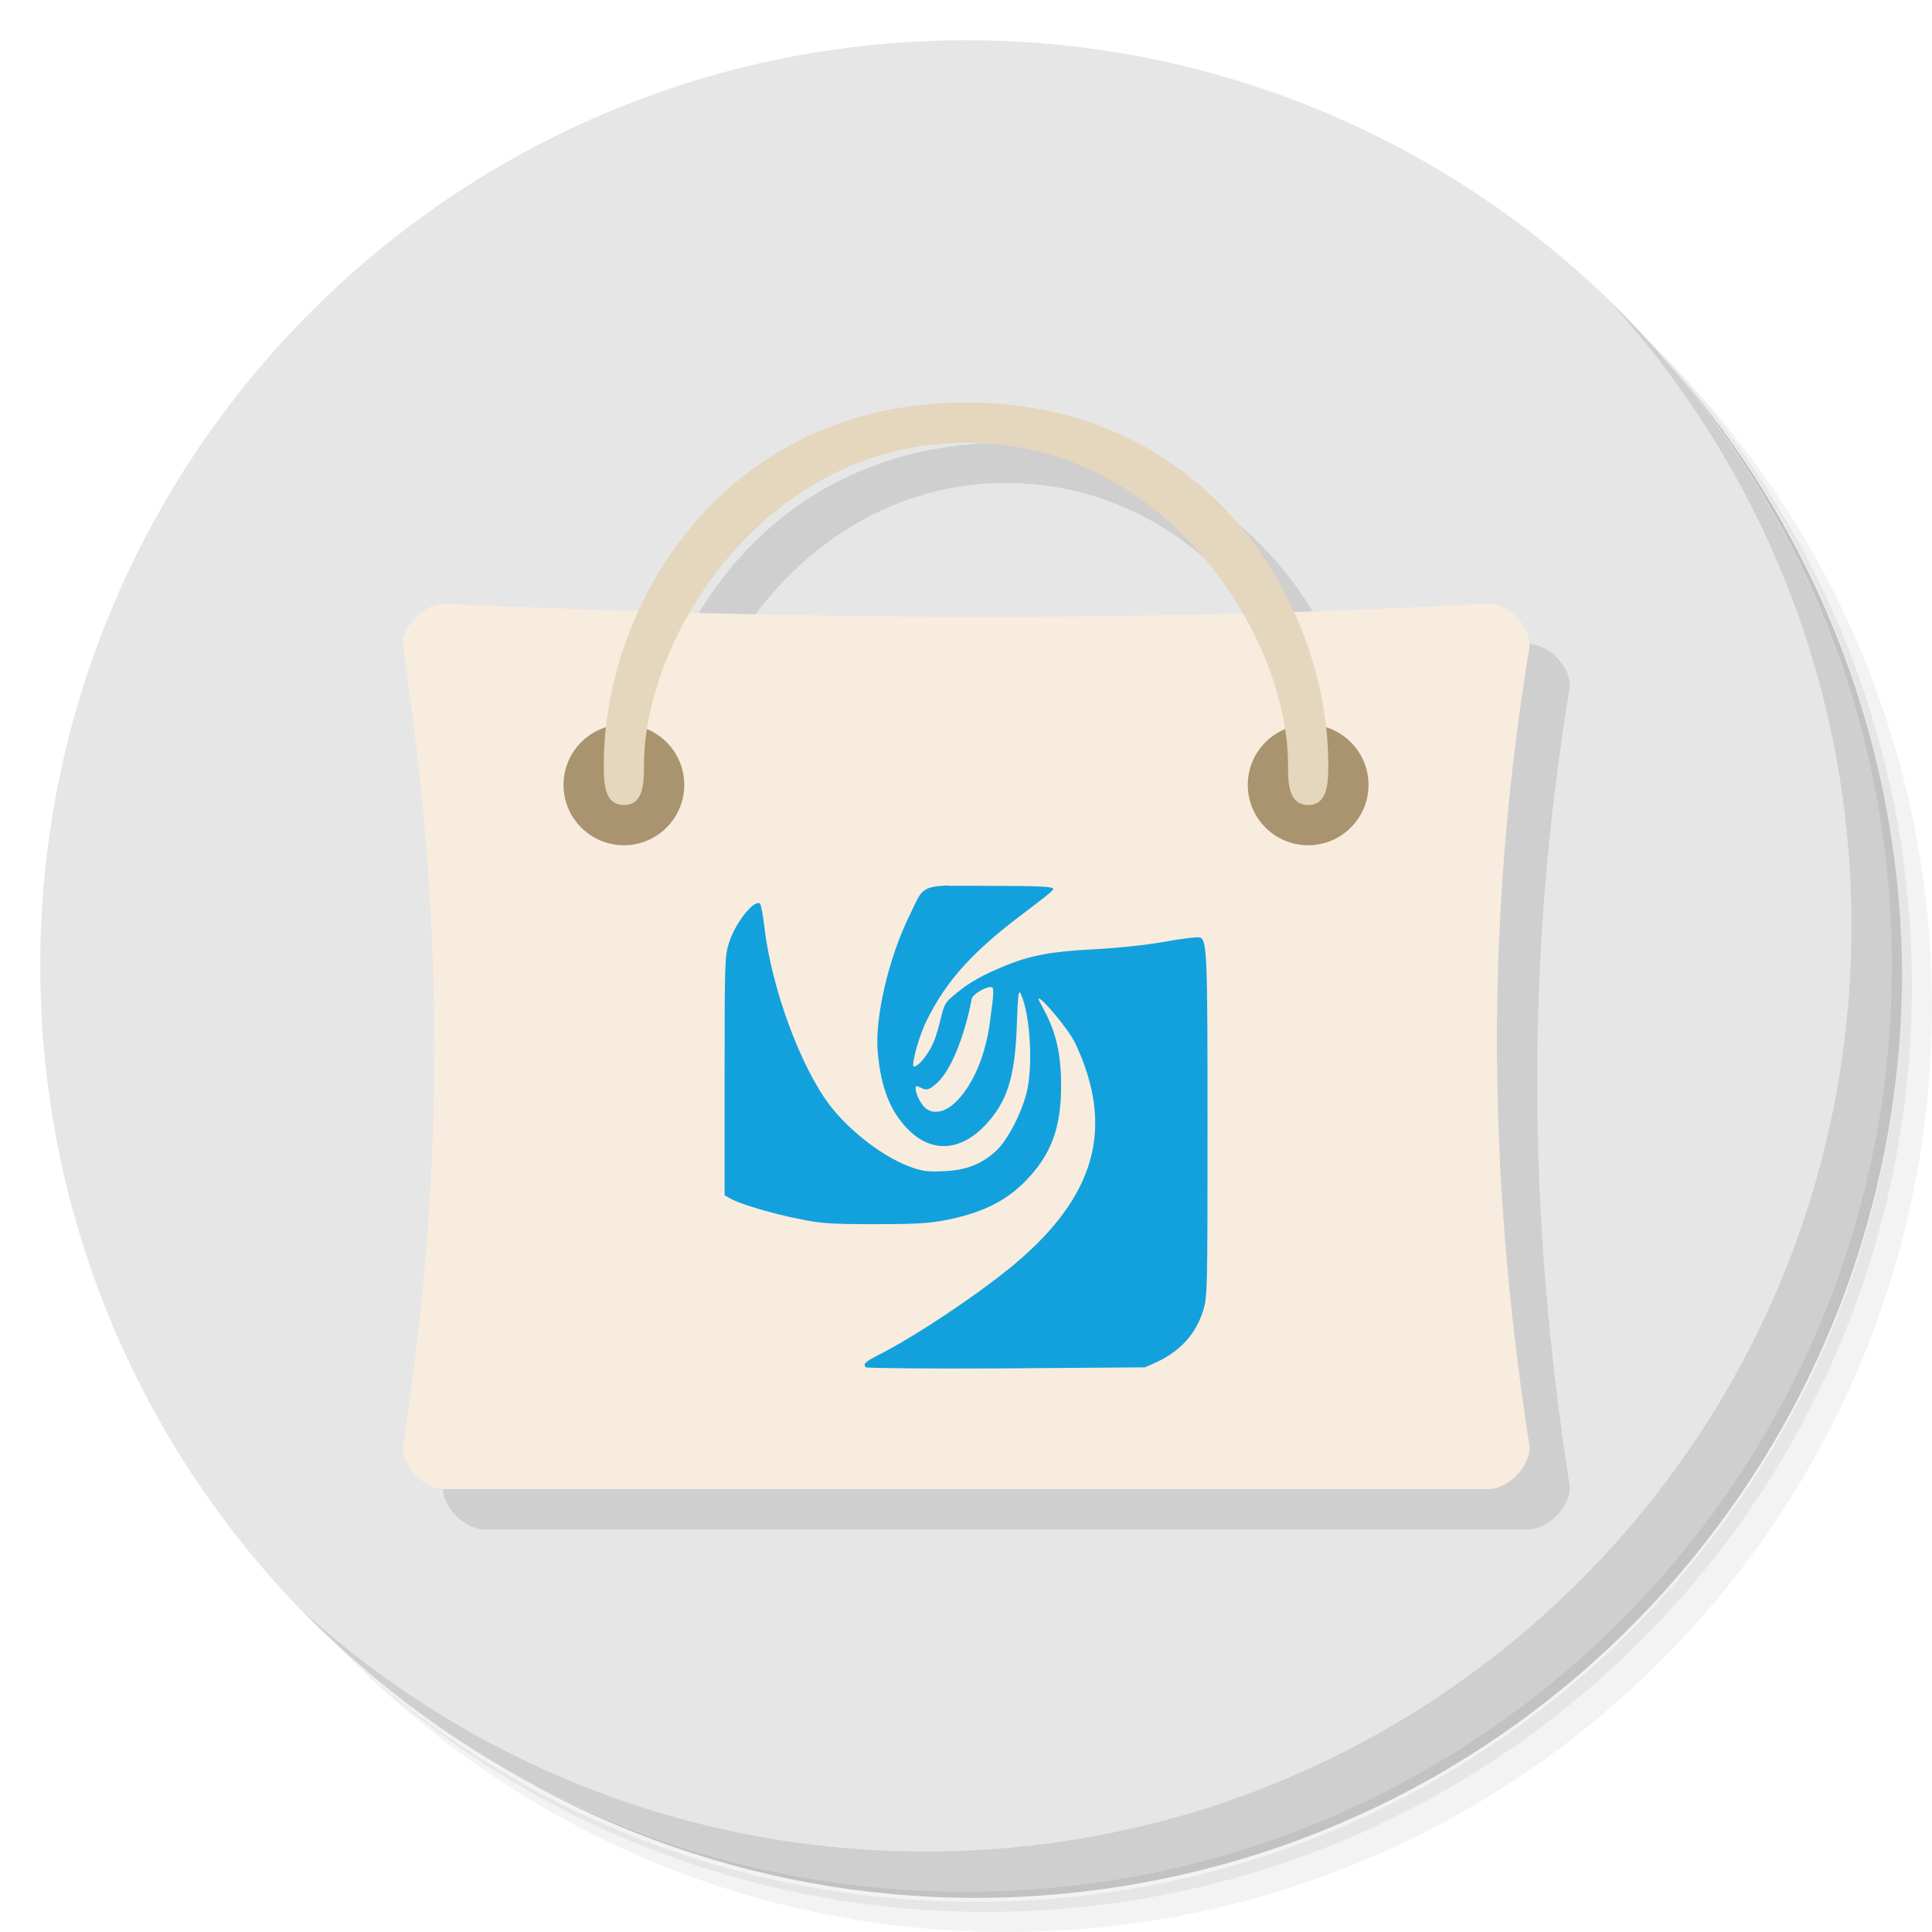
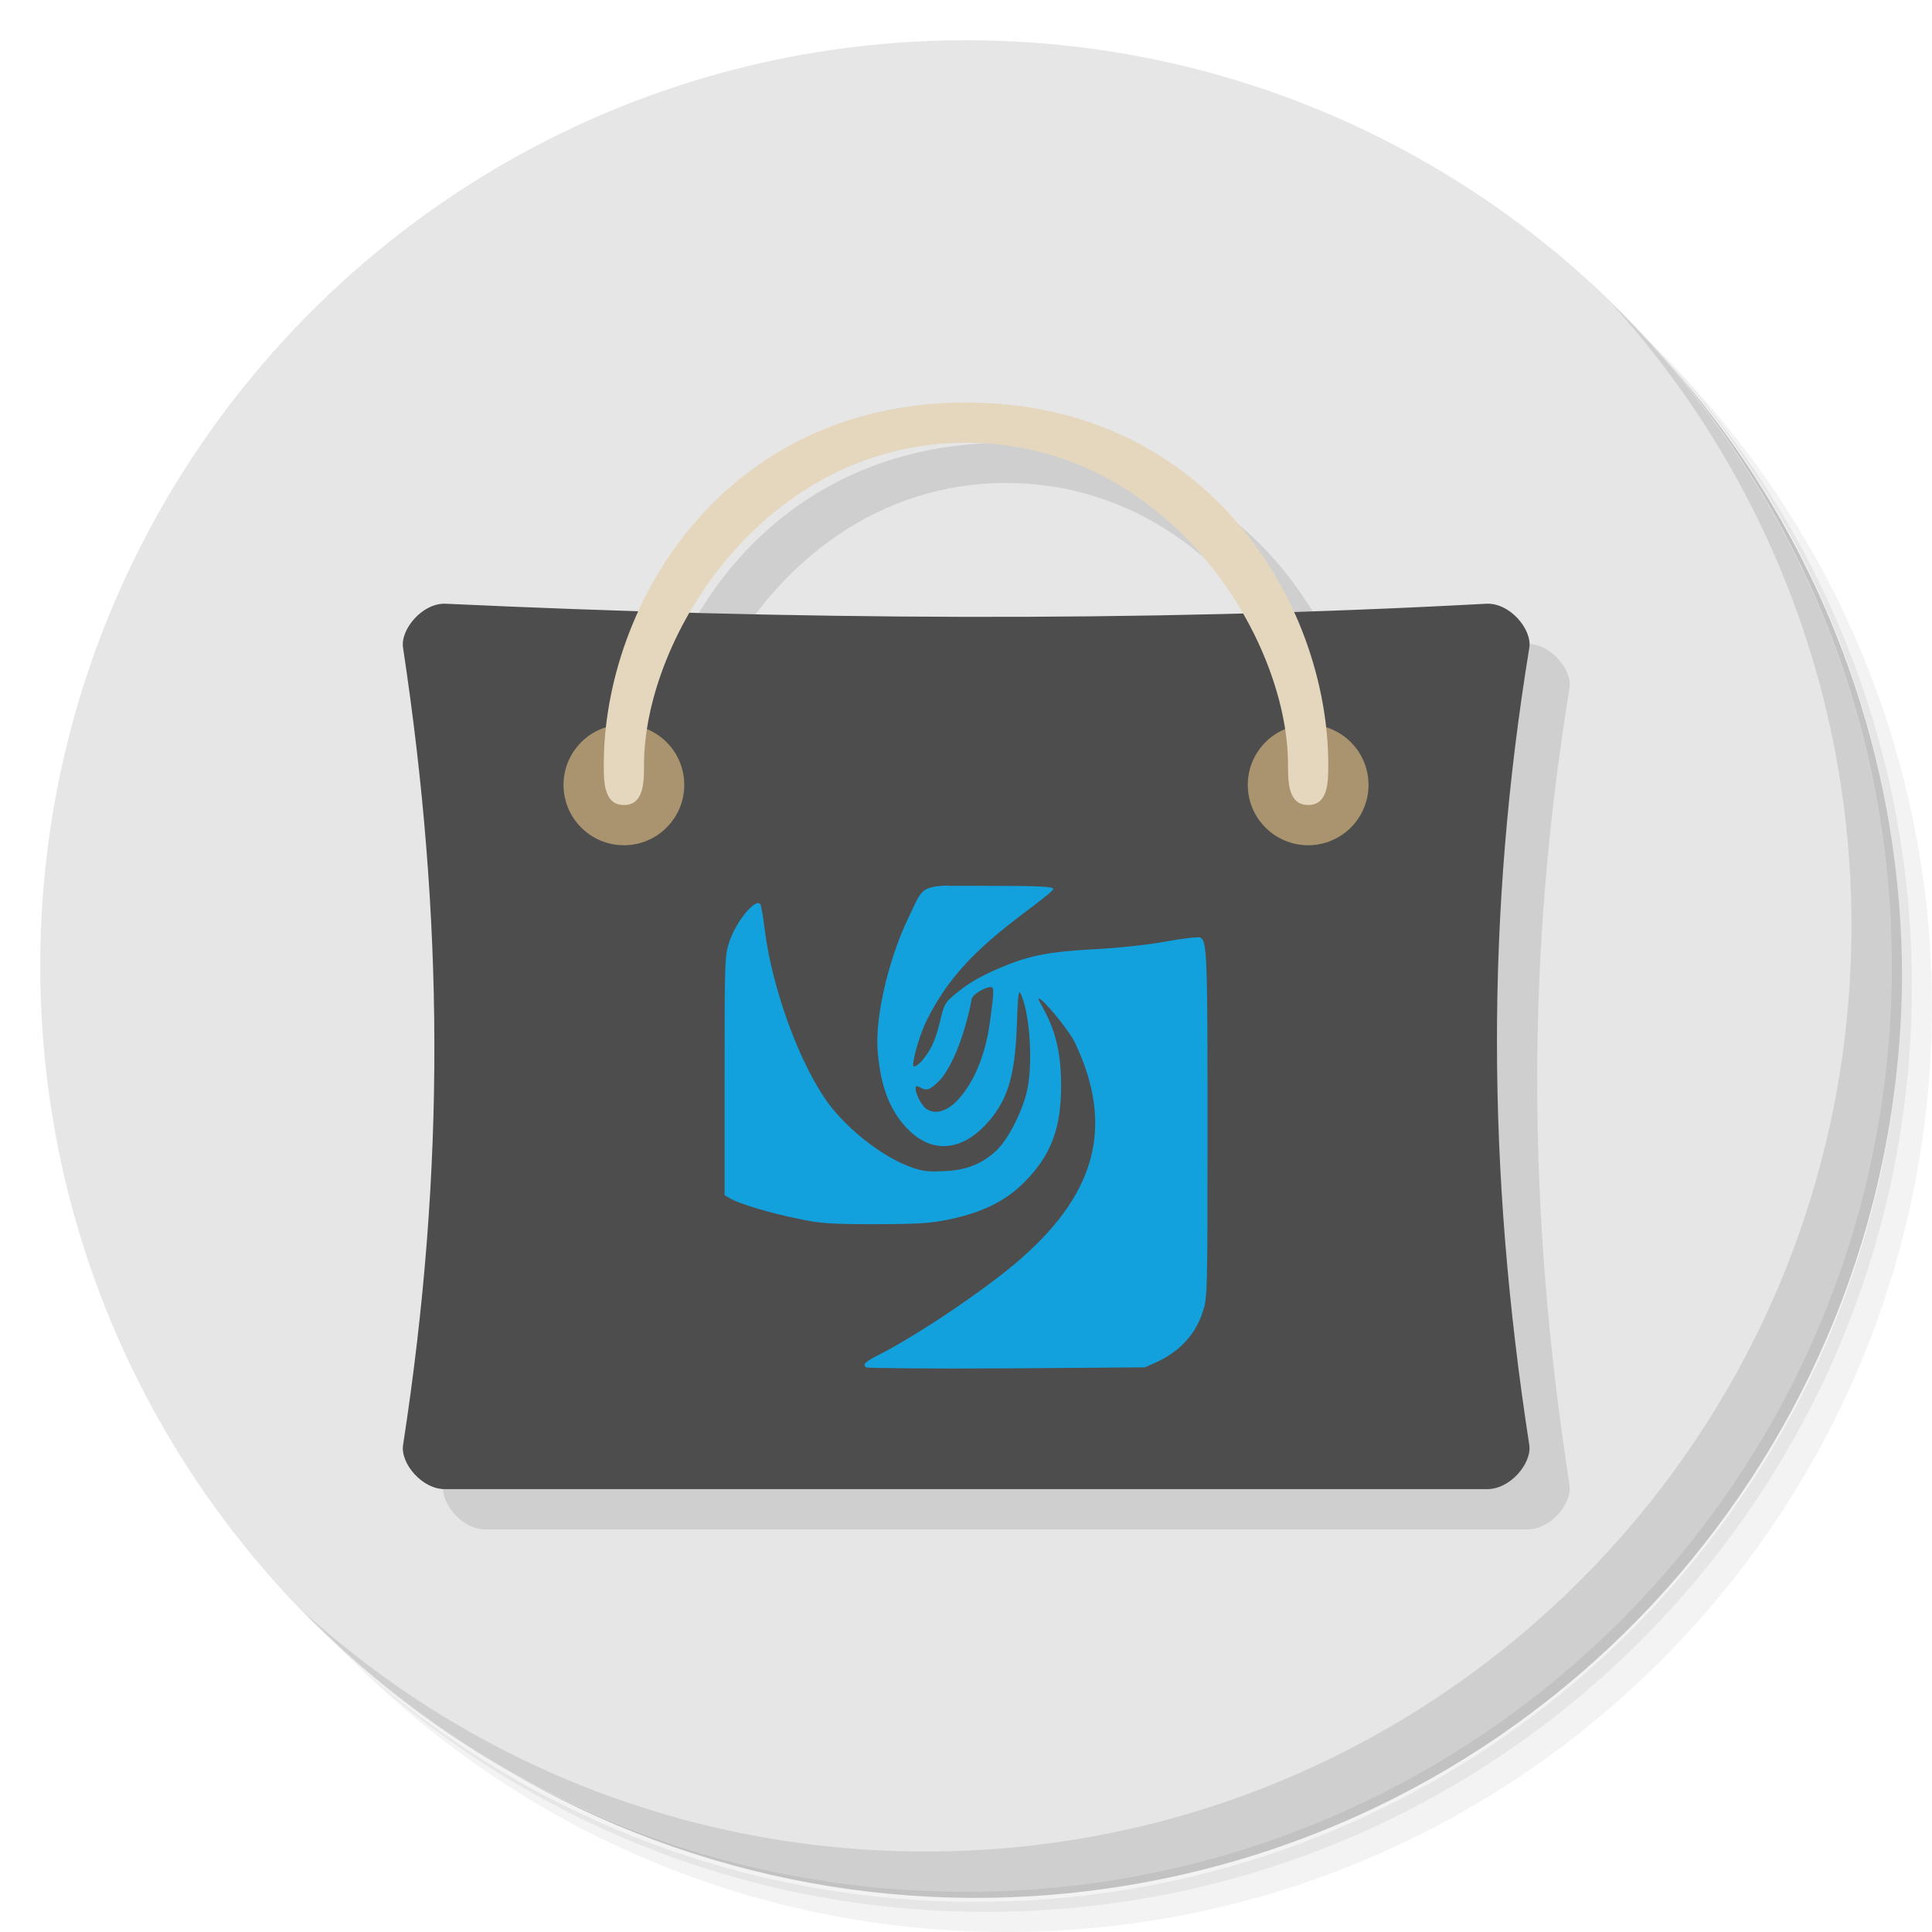
- <svg xmlns="http://www.w3.org/2000/svg" viewBox="0 0 48 48" id="svg2" version="1.1">
+ <svg xmlns="http://www.w3.org/2000/svg" viewBox="0 0 48 48" id="svg2" version="1.1" width="51.2" height="51.2">
  <defs id="defs4">
    <linearGradient x2="13.547" x1="0" gradientTransform="matrix(0,-3.543307,3.543307,0,-1e-6,48)" gradientUnits="userSpaceOnUse" id="linearGradient3041">
      <stop style="stop-color:#008ef3;stop-opacity:1" id="stop7" />
      <stop offset="1" style="stop-color:#00d4ff;stop-opacity:1" id="stop9" />
    </linearGradient>
  </defs>
  <g id="g11">
-     <path d="m 36.31,5 c 5.859,4.062 9.688,10.831 9.688,18.5 0,12.426 -10.07,22.5 -22.5,22.5 -7.669,0 -14.438,-3.828 -18.5,-9.688 1.037,1.822 2.306,3.499 3.781,4.969 4.085,3.712 9.514,5.969 15.469,5.969 12.703,0 23,-10.298 23,-23 0,-5.954 -2.256,-11.384 -5.969,-15.469 C 39.81,7.306 38.132,6.037 36.31,5 z m 4.969,3.781 c 3.854,4.113 6.219,9.637 6.219,15.719 0,12.703 -10.297,23 -23,23 -6.081,0 -11.606,-2.364 -15.719,-6.219 4.16,4.144 9.883,6.719 16.219,6.719 12.703,0 23,-10.298 23,-23 0,-6.335 -2.575,-12.06 -6.719,-16.219 z" style="opacity:0.05" id="path13" />
-     <path d="m 41.28 8.781 c 3.712 4.085 5.969 9.514 5.969 15.469 0 12.703 -10.297 23 -23 23 -5.954 0 -11.384 -2.256 -15.469 -5.969 4.113 3.854 9.637 6.219 15.719 6.219 12.703 0 23 -10.298 23 -23 0 -6.081 -2.364 -11.606 -6.219 -15.719 z" style="opacity:0.1" id="path15" />
+     <path d="m 36.31,5 c 5.859,4.062 9.688,10.831 9.688,18.5 0,12.426 -10.07,22.5 -22.5,22.5 -7.669,0 -14.438,-3.828 -18.5,-9.688 1.037,1.822 2.306,3.499 3.781,4.969 4.085,3.712 9.514,5.969 15.469,5.969 12.703,0 23,-10.298 23,-23 0,-5.954 -2.256,-11.384 -5.969,-15.469 C 39.81,7.306 38.132,6.037 36.31,5 Z m 4.969,3.781 c 3.854,4.113 6.219,9.637 6.219,15.719 0,12.703 -10.297,23 -23,23 -6.081,0 -11.606,-2.364 -15.719,-6.219 4.16,4.144 9.883,6.719 16.219,6.719 12.703,0 23,-10.298 23,-23 0,-6.335 -2.575,-12.06 -6.719,-16.219 z" style="opacity:0.05" id="path13" />
+     <path d="m 41.28,8.781 c 3.712,4.085 5.969,9.514 5.969,15.469 0,12.703 -10.297,23 -23,23 -5.954,0 -11.384,-2.256 -15.469,-5.969 4.113,3.854 9.637,6.219 15.719,6.219 12.703,0 23,-10.298 23,-23 0,-6.081 -2.364,-11.606 -6.219,-15.719 z" style="opacity:0.1" id="path15" />
    <path d="M 31.25,2.375 C 39.865,5.529 46,13.792 46,23.505 c 0,12.426 -10.07,22.5 -22.5,22.5 -9.708,0 -17.971,-6.135 -21.12,-14.75 a 23,23 0 0 0 44.875,-7 23,23 0 0 0 -16,-21.875 z" style="opacity:0.2" id="path17" />
  </g>
-   <path d="m 24 1 c -12.703 0 -23 10.297 -23 23 0 12.703 10.297 23 23 23 12.703 0 23 -10.297 23 -23 0 -12.703 -10.297 -23 -23 -23 z" style="fill:#e6e6e6;stroke:none;fill-opacity:1" id="path19" />
+   <path d="M 24,1 C 11.297,1 1,11.297 1,24 1,36.703 11.297,47 24,47 36.703,47 47,36.703 47,24 47,11.297 36.703,1 24,1 Z" style="fill:#e6e6e6;fill-opacity:1;stroke:none" id="path19" />
  <g id="g21">
    <g id="g23">
      <g transform="translate(1,1)" id="g25">
        <g style="opacity:0.1" id="g27">
          <g id="g29">
-             <path d="m 25 11 c -4.144 0 -6.855 2.38 -8.137 5.174 c -1.596 -0.05 -3.192 -0.1 -4.783 -0.174 c -0.586 -0.031 -1.145 0.648 -1.066 1.098 c 1.01 6.68 1.063 12.918 0 19.801 c -0.074 0.453 0.48 1.121 1.066 1.098 l 25.836 0 c 0.598 0.023 1.148 -0.645 1.078 -1.098 c -1.063 -6.879 -1.078 -13.199 0 -19.801 c 0.078 -0.453 -0.48 -1.133 -1.078 -1.098 c -1.598 0.087 -3.185 0.136 -4.773 0.188 c -1.28 -2.8 -3.995 -5.188 -8.143 -5.188 z m 0 1 c 3.2 0 5.576 1.981 6.875 4.236 c -4.613 0.123 -9.19 0.108 -13.74 -0.016 c 1.301 -2.249 3.672 -4.221 6.865 -4.221 z" transform="translate(-1,-1)" style="fill:#000;fill-opacity:1;stroke:none;fill-rule:nonzero" id="path31" />
+             <path d="m 25,11 c -4.144,0 -6.855,2.38 -8.137,5.174 -1.596,-0.05 -3.192,-0.1 -4.783,-0.174 -0.586,-0.031 -1.145,0.648 -1.066,1.098 1.01,6.68 1.063,12.918 0,19.801 -0.074,0.453 0.48,1.121 1.066,1.098 h 25.836 c 0.598,0.023 1.148,-0.645 1.078,-1.098 -1.063,-6.879 -1.078,-13.199 0,-19.801 0.078,-0.453 -0.48,-1.133 -1.078,-1.098 -1.598,0.087 -3.185,0.136 -4.773,0.188 C 31.863,13.388 29.148,11 25,11 Z m 0,1 c 3.2,0 5.576,1.981 6.875,4.236 -4.613,0.123 -9.19,0.108 -13.74,-0.016 1.301,-2.249 3.672,-4.221 6.865,-4.221 z" transform="translate(-1,-1)" style="fill:#000000;fill-opacity:1;fill-rule:nonzero;stroke:none" id="path31" />
          </g>
        </g>
      </g>
    </g>
  </g>
  <g id="g33">
    <path d="m 40.03,7.531 c 3.712,4.084 5.969,9.514 5.969,15.469 0,12.703 -10.297,23 -23,23 C 17.045,46 11.615,43.744 7.53,40.031 11.708,44.322 17.54,47 23.999,47 c 12.703,0 23,-10.298 23,-23 0,-6.462 -2.677,-12.291 -6.969,-16.469 z" style="opacity:0.1" id="path35" />
  </g>
-   <g transform="translate(4.8845858e-4,0)" id="g37">
-     <path d="m 11.08 15 c -0.586 -0.031 -1.145 0.648 -1.066 1.098 1.01 6.68 1.063 12.918 0 19.801 -0.074 0.453 0.48 1.121 1.066 1.098 8.617 0 17.227 0 25.836 0 0.598 0.023 1.148 -0.645 1.078 -1.098 -1.063 -6.879 -1.078 -13.199 0 -19.801 0.078 -0.453 -0.48 -1.133 -1.078 -1.098 -8.738 0.473 -17.32 0.395 -25.836 0 m 0 0" style="fill:#f8ecde;fill-opacity:1;stroke:none;fill-rule:nonzero" id="path39" />
-     <path d="M 17,19.5 C 17,20.328 16.328,21 15.5,21 14.672,21 14,20.328 14,19.5 14,18.672 14.672,18 15.5,18 c 0.828,0 1.5,0.672 1.5,1.5 m 0,0" style="fill:#a9946f;fill-opacity:1;stroke:none;fill-rule:nonzero" id="path41" />
-     <path d="M 34,19.5 C 34,20.328 33.328,21 32.5,21 31.672,21 31,20.328 31,19.5 31,18.672 31.672,18 32.5,18 c 0.828,0 1.5,0.672 1.5,1.5 m 0,0" style="fill:#a9946f;fill-opacity:1;stroke:none;fill-rule:nonzero" id="path43" />
-     <path d="M 15.5,20 C 15,20 15,19.422 15,19 c 0,-4.01 3,-9 9,-9 5.996,0 9,4.988 9,9 0,0.422 0,1 -0.5,1 C 32,20 32,19.422 32,19 c 0,-3.168 -3,-8 -8,-8 -5,0 -8,4.832 -8,8 0,0.422 0,1 -0.496,1 m 0,0" style="fill:#e5d6be;fill-opacity:1;stroke:none;fill-rule:nonzero" id="path45" />
-     <path d="m 23.574 22 c -0.733 0.02 -0.683 0.149 -0.993 0.776 -0.495 1.016 -0.847 2.482 -0.776 3.346 0.079 0.925 0.326 1.529 0.803 1.984 0.578 0.547 1.28 0.478 1.878 -0.161 0.533 -0.571 0.73 -1.166 0.776 -2.464 0.029 -0.817 0.044 -0.914 0.106 -0.773 0.237 0.542 0.299 1.825 0.132 2.461 -0.138 0.524 -0.475 1.169 -0.75 1.421 -0.36 0.334 -0.75 0.484 -1.286 0.507 -0.358 0.017 -0.501 0.012 -0.773 -0.079 -0.712 -0.237 -1.588 -0.914 -2.089 -1.576 -0.712 -0.949 -1.427 -2.865 -1.609 -4.391 -0.035 -0.296 -0.085 -0.565 -0.106 -0.592 -0.129 -0.149 -0.621 0.466 -0.776 0.967 c -0.103 0.316 -0.109 0.469 -0.109 3.29 l 0 2.98 0.135 0.076 c 0.188 0.123 1.014 0.372 1.688 0.507 0.513 0.106 0.718 0.138 1.928 0.135 1.213 0 1.436 -0.035 1.905 -0.135 0.759 -0.167 1.325 -0.439 1.794 -0.911 0.662 -0.665 0.908 -1.336 0.911 -2.385 0 -0.694 -0.097 -1.248 -0.375 -1.796 -0.1 -0.199 -0.2 -0.36 -0.188 -0.375 0.061 -0.061 0.75 0.765 0.911 1.102 0.99 2.095 0.521 3.802 -1.53 5.514 -0.905 0.75 -2.473 1.793 -3.376 2.247 -0.314 0.161 -0.372 0.22 -0.293 0.296 0.02 0.02 1.582 0.038 3.481 0.026 l 3.454 -0.026 0.296 -0.132 c 0.595 -0.284 0.973 -0.706 1.151 -1.286 0.103 -0.334 0.106 -0.484 0.106 -4.552 c 0 -4.277 -0.009 -4.641 -0.188 -4.711 -0.044 -0.017 -0.446 0.026 -0.885 0.109 -0.486 0.085 -1.175 0.155 -1.77 0.187 -1.034 0.052 -1.559 0.152 -2.169 0.401 -0.566 0.232 -0.896 0.416 -1.207 0.671 -0.275 0.226 -0.314 0.255 -0.401 0.615 -0.12 0.498 -0.2 0.721 -0.401 0.99 -0.146 0.199 -0.296 0.296 -0.293 0.19 0.003 -0.19 0.179 -0.794 0.349 -1.125 0.495 -0.985 1.142 -1.699 2.409 -2.648 0.392 -0.296 0.724 -0.55 0.724 -0.592 0 -0.058 -0.284 -0.079 -1.556 -0.079 -0.452 0 -0.8 -0.006 -1.043 0 m 1.049 2.516 c 0.079 0 0.085 0.082 -0.026 0.882 -0.117 0.85 -0.419 1.523 -0.803 1.927 -0.269 0.287 -0.563 0.363 -0.776 0.214 -0.12 -0.082 -0.266 -0.369 -0.266 -0.507 0 -0.07 0.026 -0.07 0.111 -0.026 0.161 0.088 0.229 0.067 0.422 -0.109 0.331 -0.293 0.68 -1.131 0.861 -2.086 0.015 -0.109 0.329 -0.298 0.481 -0.298 m 0 0" style="fill:#12a1dd;fill-opacity:1;stroke:none;fill-rule:nonzero" id="path47" />
+   <g transform="translate(4.8845858e-4)" id="g37">
+     <path d="m 11.08,15 c -0.586,-0.031 -1.145,0.648 -1.066,1.098 1.01,6.68 1.063,12.918 0,19.801 -0.074,0.453 0.48,1.121 1.066,1.098 8.617,0 17.227,0 25.836,0 0.598,0.023 1.148,-0.645 1.078,-1.098 -1.063,-6.879 -1.078,-13.199 0,-19.801 0.078,-0.453 -0.48,-1.133 -1.078,-1.098 -8.738,0.473 -17.32,0.395 -25.836,0 m 0,0" style="fill:#4d4d4d;fill-opacity:1;fill-rule:nonzero;stroke:none" id="path39" />
+     <path d="M 17,19.5 C 17,20.328 16.328,21 15.5,21 14.672,21 14,20.328 14,19.5 14,18.672 14.672,18 15.5,18 c 0.828,0 1.5,0.672 1.5,1.5 m 0,0" style="fill:#a9946f;fill-opacity:1;fill-rule:nonzero;stroke:none" id="path41" />
+     <path d="M 34,19.5 C 34,20.328 33.328,21 32.5,21 31.672,21 31,20.328 31,19.5 31,18.672 31.672,18 32.5,18 c 0.828,0 1.5,0.672 1.5,1.5 m 0,0" style="fill:#a9946f;fill-opacity:1;fill-rule:nonzero;stroke:none" id="path43" />
+     <path d="M 15.5,20 C 15,20 15,19.422 15,19 c 0,-4.01 3,-9 9,-9 5.996,0 9,4.988 9,9 0,0.422 0,1 -0.5,1 C 32,20 32,19.422 32,19 c 0,-3.168 -3,-8 -8,-8 -5,0 -8,4.832 -8,8 0,0.422 0,1 -0.496,1 m 0,0" style="fill:#e5d6be;fill-opacity:1;fill-rule:nonzero;stroke:none" id="path45" />
+     <path d="m 23.574,22 c -0.733,0.02 -0.683,0.149 -0.993,0.776 -0.495,1.016 -0.847,2.482 -0.776,3.346 0.079,0.925 0.326,1.529 0.803,1.984 0.578,0.547 1.28,0.478 1.878,-0.161 0.533,-0.571 0.73,-1.166 0.776,-2.464 0.029,-0.817 0.044,-0.914 0.106,-0.773 0.237,0.542 0.299,1.825 0.132,2.461 -0.138,0.524 -0.475,1.169 -0.75,1.421 -0.36,0.334 -0.75,0.484 -1.286,0.507 -0.358,0.017 -0.501,0.012 -0.773,-0.079 -0.712,-0.237 -1.588,-0.914 -2.089,-1.576 -0.712,-0.949 -1.427,-2.865 -1.609,-4.391 -0.035,-0.296 -0.085,-0.565 -0.106,-0.592 -0.129,-0.149 -0.621,0.466 -0.776,0.967 -0.103,0.316 -0.109,0.469 -0.109,3.29 v 2.98 l 0.135,0.076 c 0.188,0.123 1.014,0.372 1.688,0.507 0.513,0.106 0.718,0.138 1.928,0.135 1.213,0 1.436,-0.035 1.905,-0.135 0.759,-0.167 1.325,-0.439 1.794,-0.911 0.662,-0.665 0.908,-1.336 0.911,-2.385 0,-0.694 -0.097,-1.248 -0.375,-1.796 -0.1,-0.199 -0.2,-0.36 -0.188,-0.375 0.061,-0.061 0.75,0.765 0.911,1.102 0.99,2.095 0.521,3.802 -1.53,5.514 -0.905,0.75 -2.473,1.793 -3.376,2.247 -0.314,0.161 -0.372,0.22 -0.293,0.296 0.02,0.02 1.582,0.038 3.481,0.026 l 3.454,-0.026 0.296,-0.132 c 0.595,-0.284 0.973,-0.706 1.151,-1.286 C 29.997,32.219 30,32.069 30,28.001 30,23.724 29.991,23.36 29.812,23.29 c -0.044,-0.017 -0.446,0.026 -0.885,0.109 -0.486,0.085 -1.175,0.155 -1.77,0.187 -1.034,0.052 -1.559,0.152 -2.169,0.401 -0.566,0.232 -0.896,0.416 -1.207,0.671 -0.275,0.226 -0.314,0.255 -0.401,0.615 -0.12,0.498 -0.2,0.721 -0.401,0.99 -0.146,0.199 -0.296,0.296 -0.293,0.19 0.003,-0.19 0.179,-0.794 0.349,-1.125 0.495,-0.985 1.142,-1.699 2.409,-2.648 0.392,-0.296 0.724,-0.55 0.724,-0.592 0,-0.058 -0.284,-0.079 -1.556,-0.079 -0.452,0 -0.8,-0.006 -1.043,0 m 1.049,2.516 c 0.079,0 0.085,0.082 -0.026,0.882 -0.117,0.85 -0.419,1.523 -0.803,1.927 -0.269,0.287 -0.563,0.363 -0.776,0.214 -0.12,-0.082 -0.266,-0.369 -0.266,-0.507 0,-0.07 0.026,-0.07 0.111,-0.026 0.161,0.088 0.229,0.067 0.422,-0.109 0.331,-0.293 0.68,-1.131 0.861,-2.086 0.015,-0.109 0.329,-0.298 0.481,-0.298 m 0,0" style="fill:#12a1dd;fill-opacity:1;fill-rule:nonzero;stroke:none" id="path47" />
  </g>
</svg>
